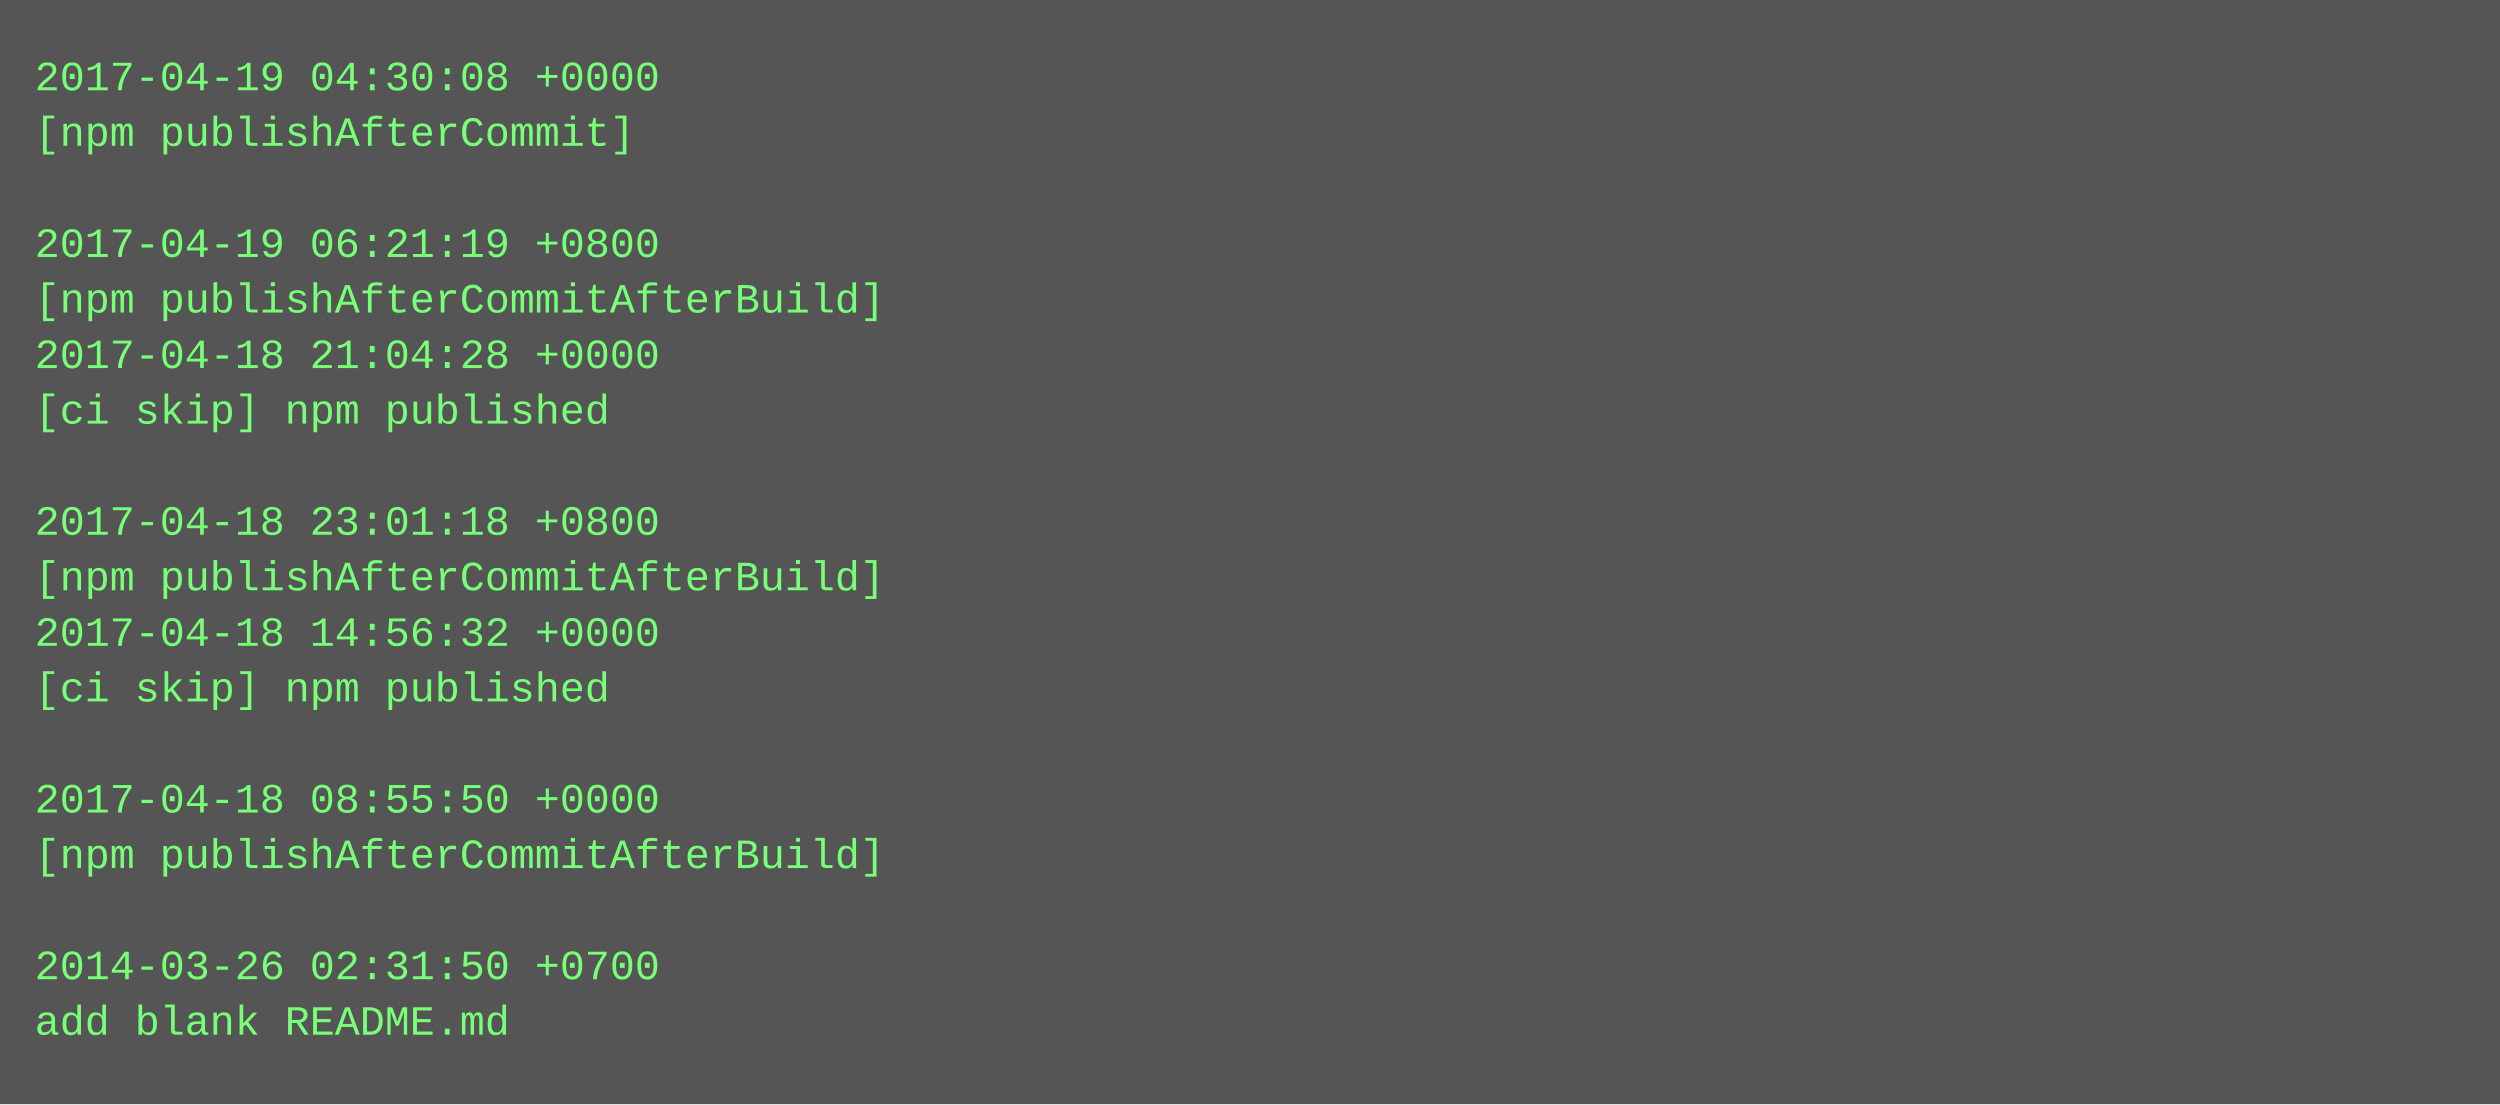
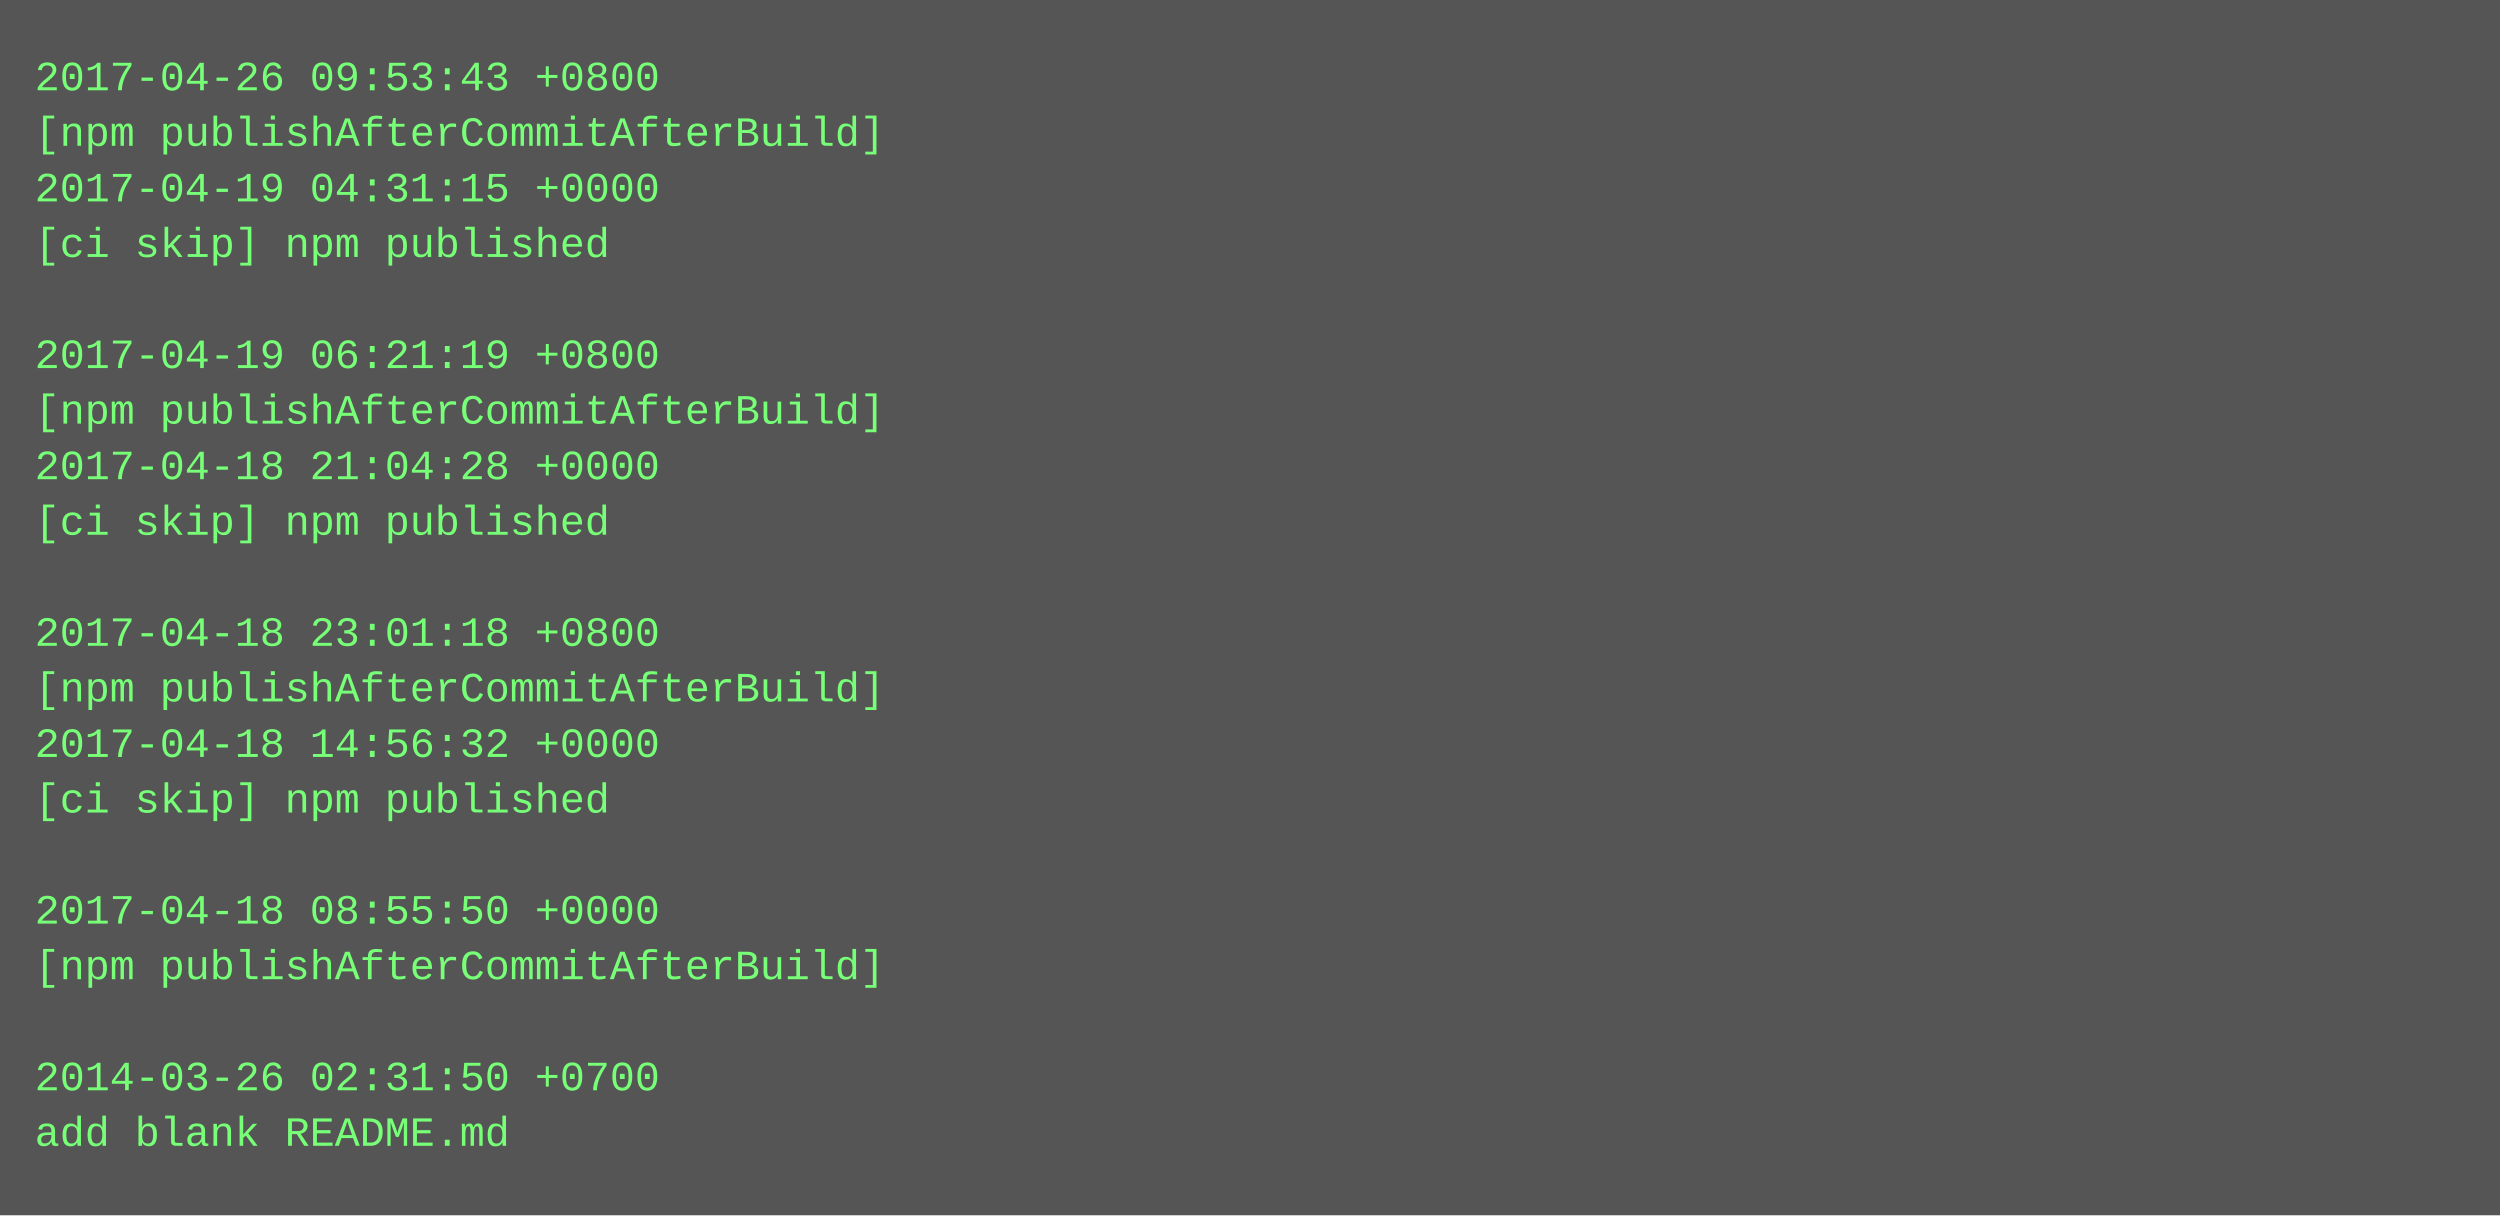
- <svg xmlns="http://www.w3.org/2000/svg" height="318" width="720">
-   <rect height="318" fill="#555" width="720" />
+ <svg xmlns="http://www.w3.org/2000/svg" height="350" width="720">
+   <rect height="350" fill="#555" width="720" />
  <text fill="#7f7" font-family="Courier New" font-size="12" xml:space="preserve">
-     <tspan x="10" y="26">2017-04-19 04:30:08 +0000</tspan>
-     <tspan x="10" y="42">[npm publishAfterCommit]</tspan>
-     <tspan x="10" y="58" />
-     <tspan x="10" y="74">2017-04-19 06:21:19 +0800</tspan>
-     <tspan x="10" y="90">[npm publishAfterCommitAfterBuild]</tspan>
-     <tspan x="10" y="106">2017-04-18 21:04:28 +0000</tspan>
-     <tspan x="10" y="122">[ci skip] npm published</tspan>
-     <tspan x="10" y="138" />
-     <tspan x="10" y="154">2017-04-18 23:01:18 +0800</tspan>
-     <tspan x="10" y="170">[npm publishAfterCommitAfterBuild]</tspan>
-     <tspan x="10" y="186">2017-04-18 14:56:32 +0000</tspan>
-     <tspan x="10" y="202">[ci skip] npm published</tspan>
-     <tspan x="10" y="218" />
-     <tspan x="10" y="234">2017-04-18 08:55:50 +0000</tspan>
-     <tspan x="10" y="250">[npm publishAfterCommitAfterBuild]</tspan>
-     <tspan x="10" y="266" />
-     <tspan x="10" y="282">2014-03-26 02:31:50 +0700</tspan>
-     <tspan x="10" y="298">add blank README.md</tspan>
+     <tspan x="10" y="26">2017-04-26 09:53:43 +0800</tspan>
+     <tspan x="10" y="42">[npm publishAfterCommitAfterBuild]</tspan>
+     <tspan x="10" y="58">2017-04-19 04:31:15 +0000</tspan>
+     <tspan x="10" y="74">[ci skip] npm published</tspan>
+     <tspan x="10" y="90" />
+     <tspan x="10" y="106">2017-04-19 06:21:19 +0800</tspan>
+     <tspan x="10" y="122">[npm publishAfterCommitAfterBuild]</tspan>
+     <tspan x="10" y="138">2017-04-18 21:04:28 +0000</tspan>
+     <tspan x="10" y="154">[ci skip] npm published</tspan>
+     <tspan x="10" y="170" />
+     <tspan x="10" y="186">2017-04-18 23:01:18 +0800</tspan>
+     <tspan x="10" y="202">[npm publishAfterCommitAfterBuild]</tspan>
+     <tspan x="10" y="218">2017-04-18 14:56:32 +0000</tspan>
+     <tspan x="10" y="234">[ci skip] npm published</tspan>
+     <tspan x="10" y="250" />
+     <tspan x="10" y="266">2017-04-18 08:55:50 +0000</tspan>
+     <tspan x="10" y="282">[npm publishAfterCommitAfterBuild]</tspan>
+     <tspan x="10" y="298" />
+     <tspan x="10" y="314">2014-03-26 02:31:50 +0700</tspan>
+     <tspan x="10" y="330">add blank README.md</tspan>
  </text>
</svg>
